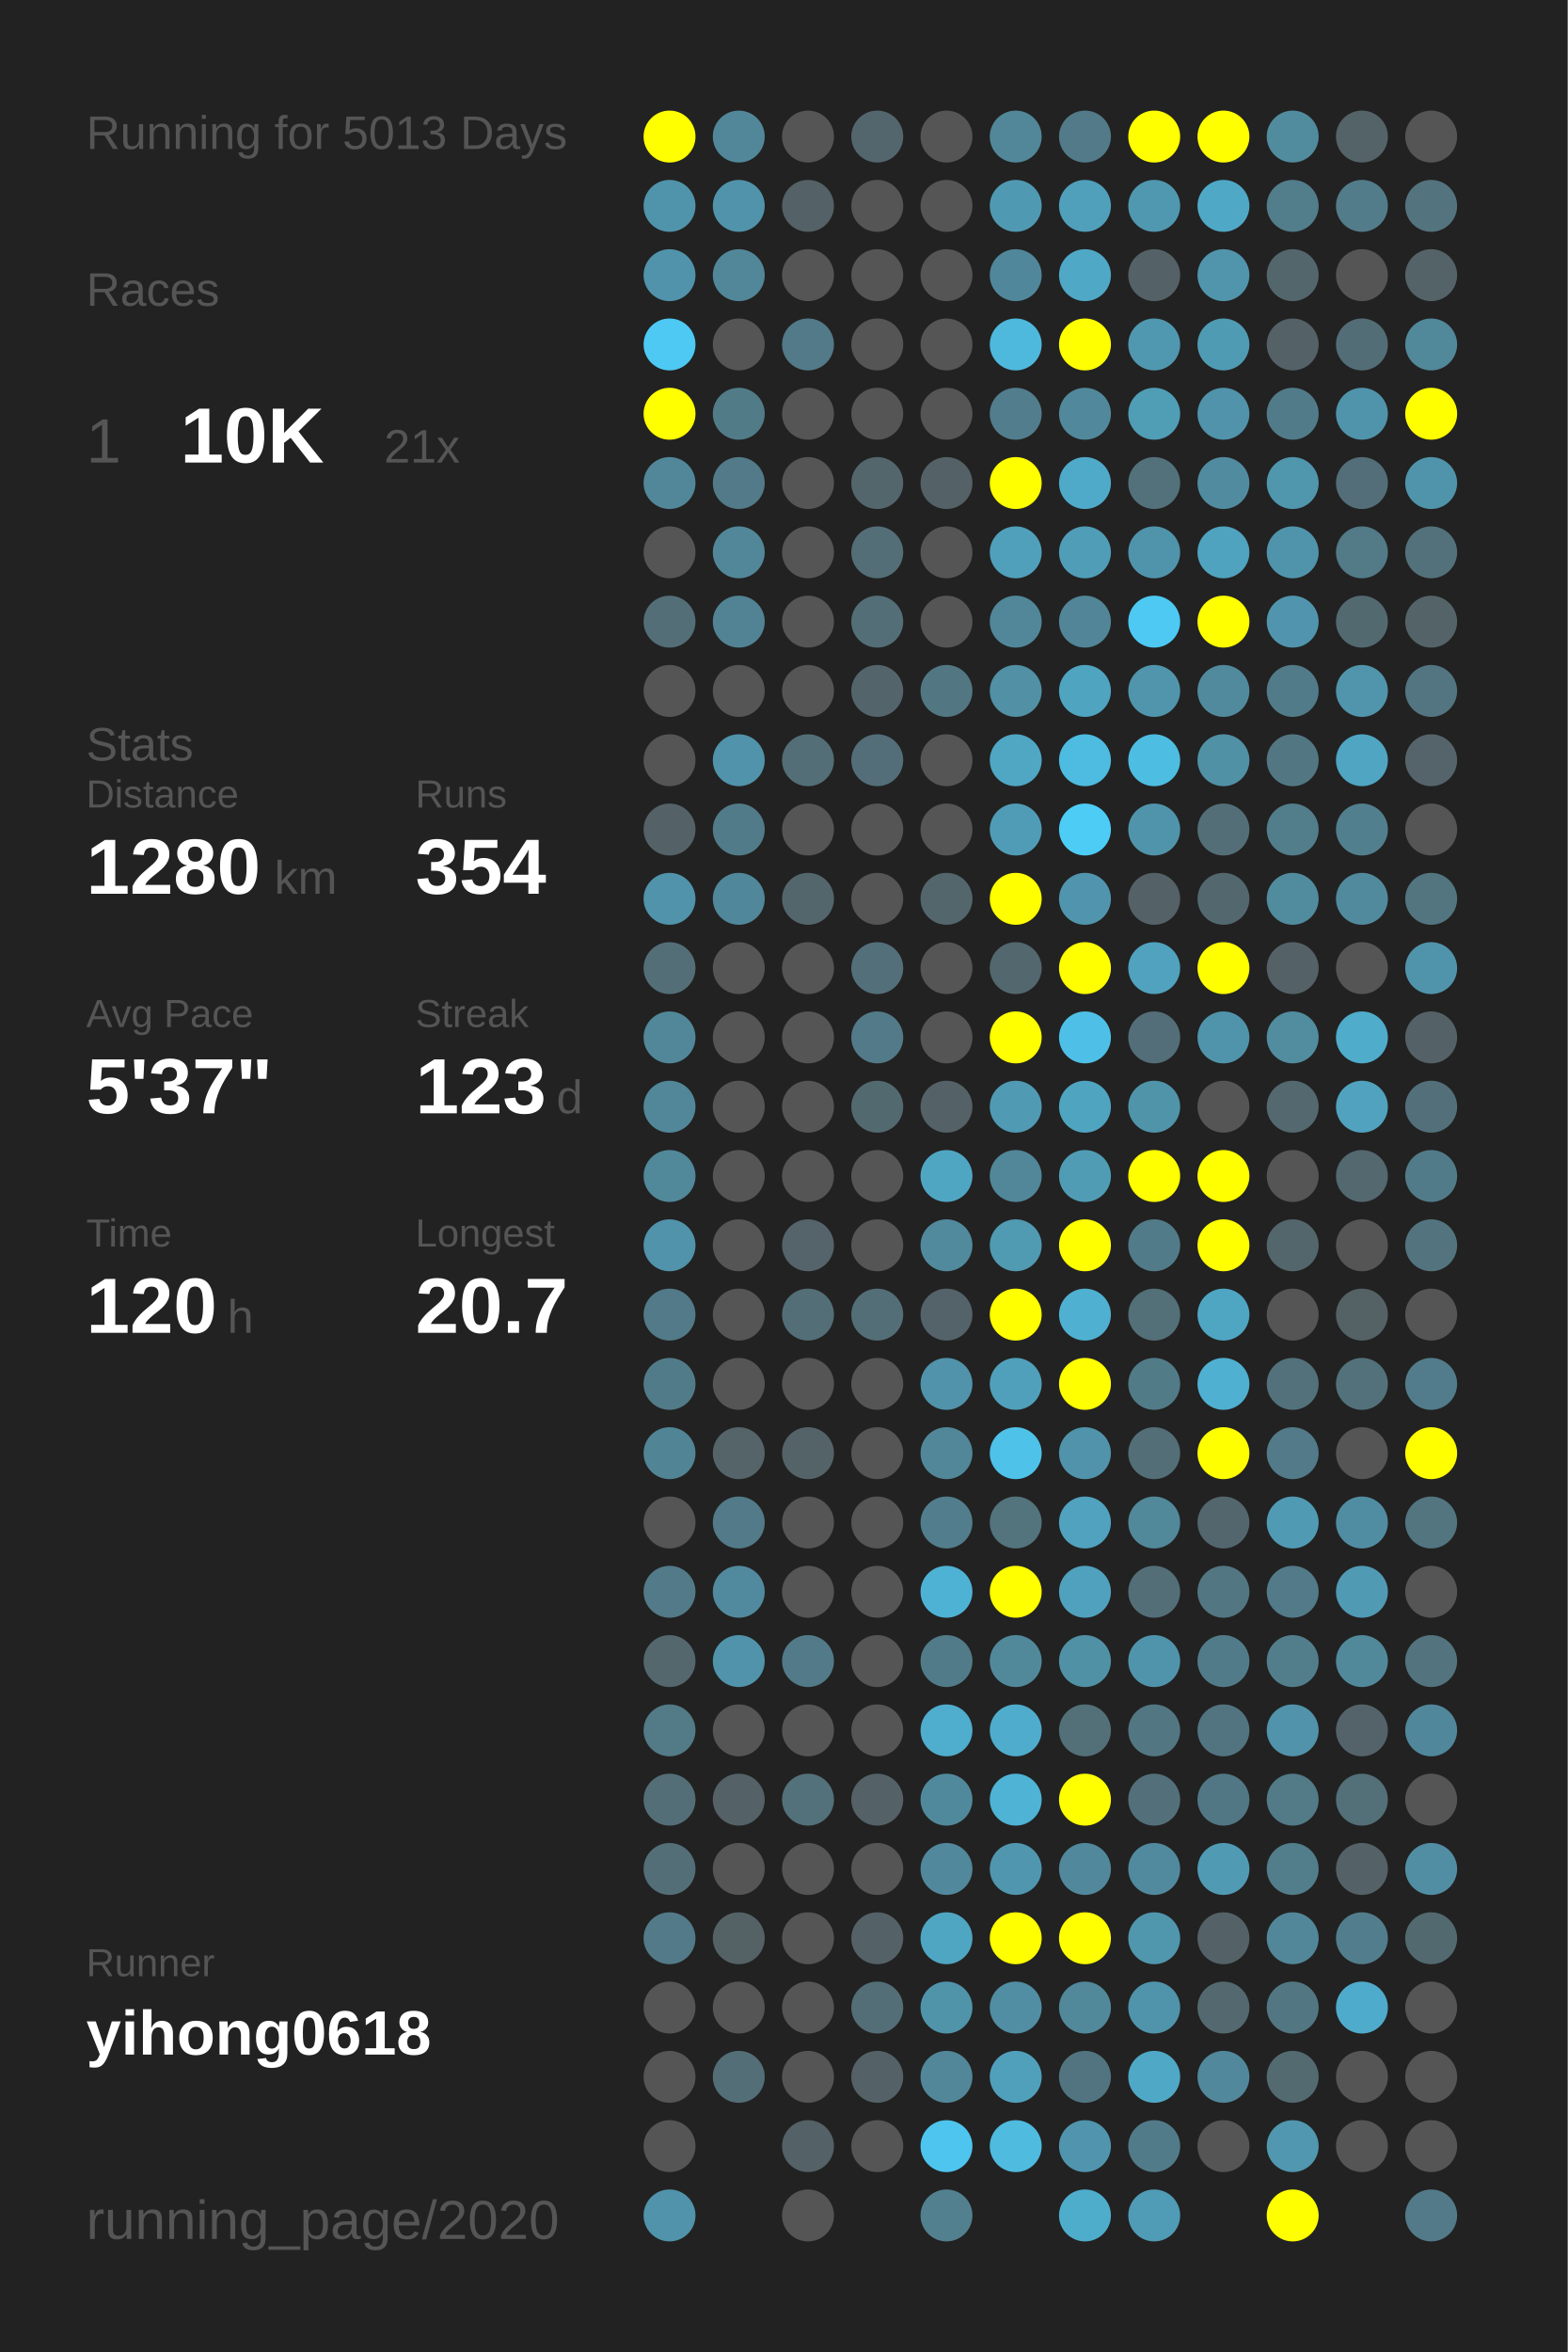
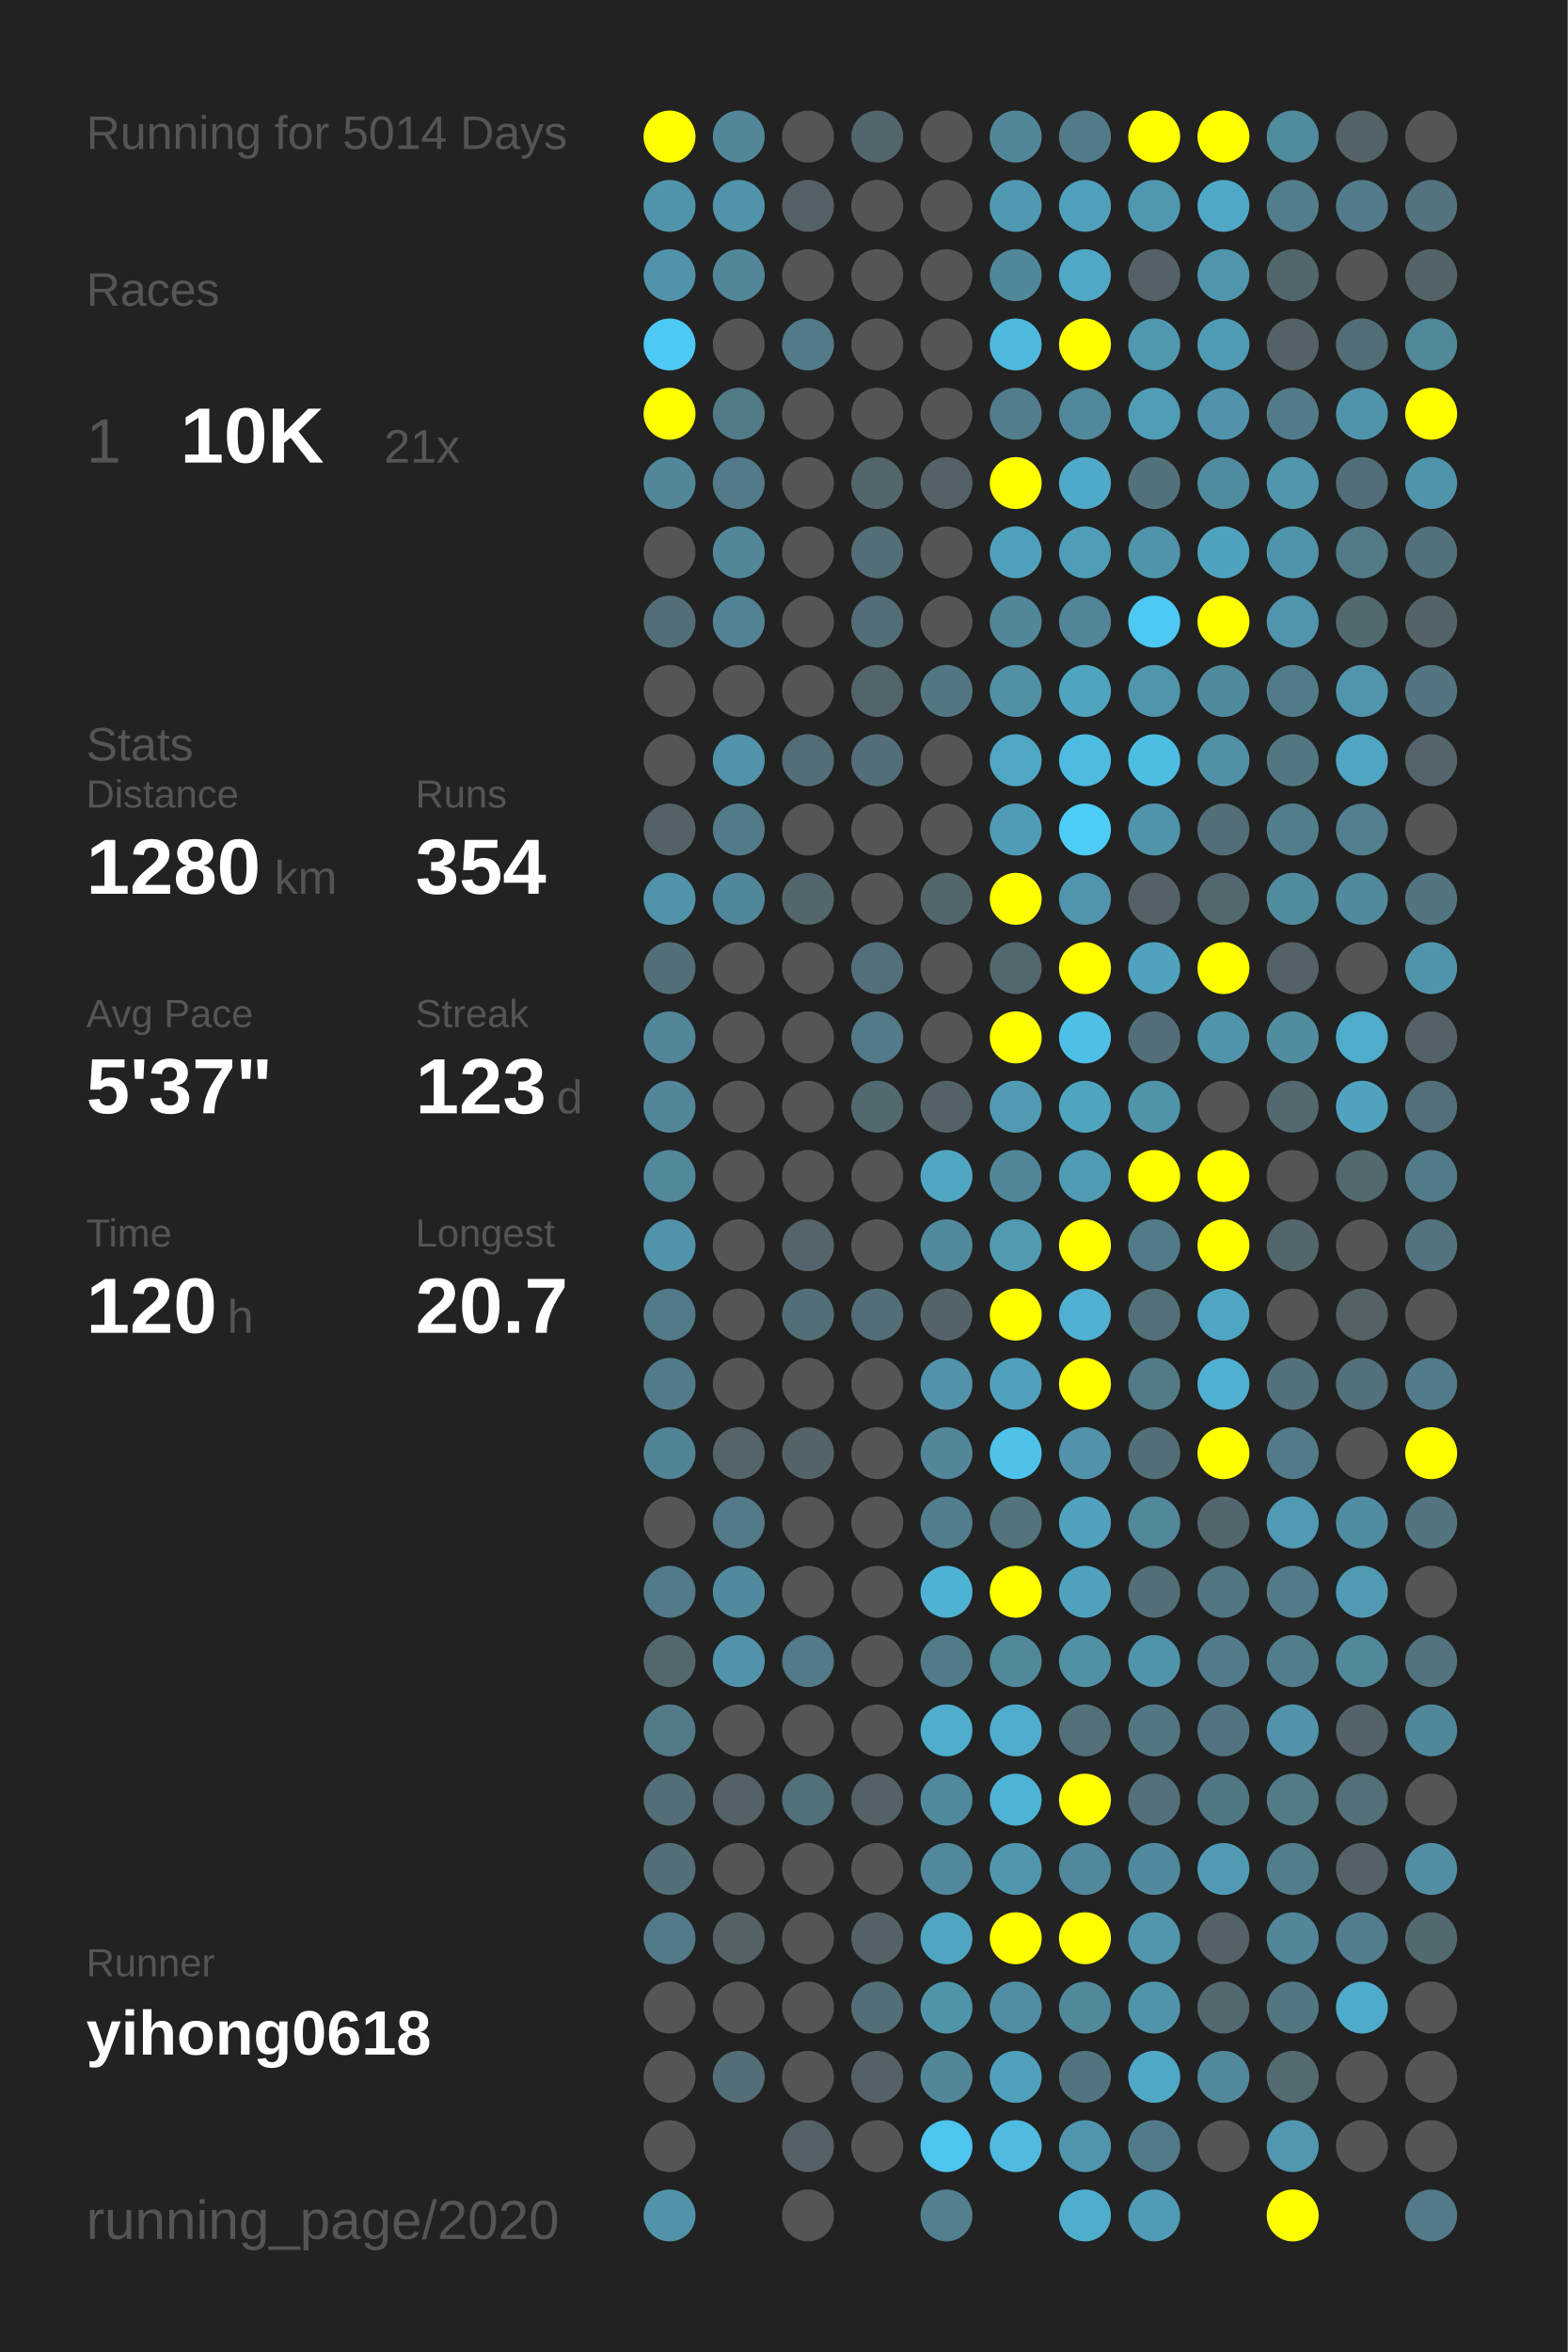
<svg xmlns="http://www.w3.org/2000/svg" baseProfile="full" height="300mm" version="1.1" viewBox="0,0,200,300" width="200mm">
  <defs />
  <rect fill="#222222" height="300" width="200" x="0" y="0" />
-   <text fill="#555555" style="font-size:6px; font-family:Arial;" x="11" y="19">Running for 5013 Days</text>
+   <text fill="#555555" style="font-size:6px; font-family:Arial;" x="11" y="19">Running for 5014 Days</text>
  <text fill="#555555" style="font-size:6px; font-family:Arial;" x="11" y="39">Races</text>
  <text fill="#555555" style="font-size:8px; font-family:Arial;" x="11" y="59">1</text>
  <text fill="#FFFFFF" style="font-size:10px; font-family:Arial; font-weight:bold;" x="23" y="59">10K</text>
  <text fill="#555555" style="font-size:6px; font-family:Arial;" x="49" y="59">21x</text>
  <text fill="#555555" style="font-size:6px; font-family:Arial;" x="11" y="97">Stats</text>
  <text fill="#555555" style="font-size:5px; font-family:Arial;" x="11" y="103">Distance</text>
  <text fill="#FFFFFF" style="font-size:10px; font-family:Arial; font-weight:bold;" x="11" y="114">1280</text>
  <text fill="#555555" style="font-size:6px; font-family:Arial;" x="35" y="114">km</text>
  <text fill="#555555" style="font-size:5px; font-family:Arial;" x="53" y="103">Runs</text>
  <text fill="#FFFFFF" style="font-size:10px; font-family:Arial; font-weight:bold;" x="53" y="114">354</text>
  <text fill="#555555" style="font-size:5px; font-family:Arial;" x="11" y="131">Avg Pace</text>
  <text fill="#FFFFFF" style="font-size:10px; font-family:Arial; font-weight:bold;" x="11" y="142">5'37"</text>
  <text fill="#555555" style="font-size:5px; font-family:Arial;" x="53" y="131">Streak</text>
  <text fill="#FFFFFF" style="font-size:10px; font-family:Arial; font-weight:bold;" x="53" y="142">123</text>
  <text fill="#555555" style="font-size:6px; font-family:Arial;" x="71" y="142">d</text>
  <text fill="#555555" style="font-size:5px; font-family:Arial;" x="11" y="159">Time</text>
  <text fill="#FFFFFF" style="font-size:10px; font-family:Arial; font-weight:bold;" x="11" y="170">120</text>
  <text fill="#555555" style="font-size:6px; font-family:Arial;" x="29" y="170">h</text>
  <text fill="#555555" style="font-size:5px; font-family:Arial;" x="53" y="159">Longest</text>
  <text fill="#FFFFFF" style="font-size:10px; font-family:Arial; font-weight:bold;" x="53" y="170">20.7</text>
  <text fill="#555555" style="font-size:5px; font-family:Arial;" x="11" y="252.065">Runner</text>
  <text fill="#FFFFFF" style="font-size:8px; font-family:Arial; font-weight:bold;" x="11" y="262.065">yihong0618</text>
  <text fill="#555555" style="font-size:7px; font-family:Arial;" x="11" y="285.581">running_page/2020</text>
  <circle cx="85.417" cy="17.419" fill="#FFFF00" r="3.312" />
  <circle cx="85.417" cy="26.258" fill="#5094ab" r="3.312" />
  <circle cx="85.417" cy="35.097" fill="#5093aa" r="3.312" />
  <circle cx="85.417" cy="43.935" fill="#4dc9f3" r="3.312" />
  <circle cx="85.417" cy="52.774" fill="#FFFF00" r="3.312" />
  <circle cx="85.417" cy="61.613" fill="#518799" r="3.312" />
  <circle cx="85.417" cy="70.452" fill="#555555" r="3.312" />
  <circle cx="85.417" cy="79.29" fill="#536e77" r="3.312" />
  <circle cx="85.417" cy="88.129" fill="#555555" r="3.312" />
  <circle cx="85.417" cy="96.968" fill="#555555" r="3.312" />
  <circle cx="85.417" cy="105.806" fill="#546267" r="3.312" />
  <circle cx="85.417" cy="114.645" fill="#5093aa" r="3.312" />
  <circle cx="85.417" cy="123.484" fill="#536e77" r="3.312" />
  <circle cx="85.417" cy="132.323" fill="#518799" r="3.312" />
  <circle cx="85.417" cy="141.161" fill="#518799" r="3.312" />
  <circle cx="85.417" cy="150" fill="#51889a" r="3.312" />
  <circle cx="85.417" cy="158.839" fill="#5093aa" r="3.312" />
  <circle cx="85.417" cy="167.677" fill="#527a88" r="3.312" />
  <circle cx="85.417" cy="176.516" fill="#527b89" r="3.312" />
  <circle cx="85.417" cy="185.355" fill="#518495" r="3.312" />
  <circle cx="85.417" cy="194.194" fill="#555555" r="3.312" />
  <circle cx="85.417" cy="203.032" fill="#527a88" r="3.312" />
  <circle cx="85.417" cy="211.871" fill="#53676d" r="3.312" />
  <circle cx="85.417" cy="220.71" fill="#527a87" r="3.312" />
  <circle cx="85.417" cy="229.548" fill="#536e77" r="3.312" />
  <circle cx="85.417" cy="238.387" fill="#536e77" r="3.312" />
  <circle cx="85.417" cy="247.226" fill="#527a88" r="3.312" />
  <circle cx="85.417" cy="256.065" fill="#555555" r="3.312" />
  <circle cx="85.417" cy="264.903" fill="#555555" r="3.312" />
  <circle cx="85.417" cy="273.742" fill="#555555" r="3.312" />
  <circle cx="85.417" cy="282.581" fill="#5093aa" r="3.312" />
  <circle cx="94.25" cy="17.419" fill="#518799" r="3.312" />
  <circle cx="94.25" cy="26.258" fill="#5093aa" r="3.312" />
  <circle cx="94.25" cy="35.097" fill="#518799" r="3.312" />
  <circle cx="94.25" cy="43.935" fill="#555555" r="3.312" />
  <circle cx="94.25" cy="52.774" fill="#527b88" r="3.312" />
  <circle cx="94.25" cy="61.613" fill="#527a88" r="3.312" />
  <circle cx="94.25" cy="70.452" fill="#518799" r="3.312" />
  <circle cx="94.25" cy="79.29" fill="#528394" r="3.312" />
  <circle cx="94.25" cy="88.129" fill="#555555" r="3.312" />
  <circle cx="94.25" cy="96.968" fill="#5093aa" r="3.312" />
  <circle cx="94.25" cy="105.806" fill="#527b89" r="3.312" />
  <circle cx="94.25" cy="114.645" fill="#51879a" r="3.312" />
  <circle cx="94.25" cy="123.484" fill="#555555" r="3.312" />
  <circle cx="94.25" cy="132.323" fill="#555555" r="3.312" />
  <circle cx="94.25" cy="141.161" fill="#555555" r="3.312" />
  <circle cx="94.25" cy="150" fill="#555555" r="3.312" />
  <circle cx="94.25" cy="158.839" fill="#555555" r="3.312" />
  <circle cx="94.25" cy="167.677" fill="#555555" r="3.312" />
  <circle cx="94.25" cy="176.516" fill="#555555" r="3.312" />
  <circle cx="94.25" cy="185.355" fill="#546469" r="3.312" />
  <circle cx="94.25" cy="194.194" fill="#527a88" r="3.312" />
  <circle cx="94.25" cy="203.032" fill="#518a9e" r="3.312" />
  <circle cx="94.25" cy="211.871" fill="#5093aa" r="3.312" />
  <circle cx="94.25" cy="220.71" fill="#555555" r="3.312" />
  <circle cx="94.25" cy="229.548" fill="#546166" r="3.312" />
  <circle cx="94.25" cy="238.387" fill="#555555" r="3.312" />
  <circle cx="94.25" cy="247.226" fill="#546266" r="3.312" />
  <circle cx="94.25" cy="256.065" fill="#555555" r="3.312" />
  <circle cx="94.25" cy="264.903" fill="#536e77" r="3.312" />
  <circle cx="103.083" cy="17.419" fill="#555555" r="3.312" />
  <circle cx="103.083" cy="26.258" fill="#546166" r="3.312" />
  <circle cx="103.083" cy="35.097" fill="#555555" r="3.312" />
  <circle cx="103.083" cy="43.935" fill="#527a88" r="3.312" />
  <circle cx="103.083" cy="52.774" fill="#555555" r="3.312" />
  <circle cx="103.083" cy="61.613" fill="#555555" r="3.312" />
  <circle cx="103.083" cy="70.452" fill="#555555" r="3.312" />
  <circle cx="103.083" cy="79.29" fill="#555555" r="3.312" />
  <circle cx="103.083" cy="88.129" fill="#555555" r="3.312" />
  <circle cx="103.083" cy="96.968" fill="#536e77" r="3.312" />
  <circle cx="103.083" cy="105.806" fill="#555555" r="3.312" />
  <circle cx="103.083" cy="114.645" fill="#53666c" r="3.312" />
  <circle cx="103.083" cy="123.484" fill="#555555" r="3.312" />
  <circle cx="103.083" cy="132.323" fill="#555555" r="3.312" />
  <circle cx="103.083" cy="141.161" fill="#555555" r="3.312" />
  <circle cx="103.083" cy="150" fill="#555555" r="3.312" />
  <circle cx="103.083" cy="158.839" fill="#54646a" r="3.312" />
  <circle cx="103.083" cy="167.677" fill="#536e77" r="3.312" />
  <circle cx="103.083" cy="176.516" fill="#555555" r="3.312" />
  <circle cx="103.083" cy="185.355" fill="#546368" r="3.312" />
  <circle cx="103.083" cy="194.194" fill="#555555" r="3.312" />
  <circle cx="103.083" cy="203.032" fill="#555555" r="3.312" />
  <circle cx="103.083" cy="211.871" fill="#527a88" r="3.312" />
  <circle cx="103.083" cy="220.71" fill="#555555" r="3.312" />
  <circle cx="103.083" cy="229.548" fill="#53717b" r="3.312" />
  <circle cx="103.083" cy="238.387" fill="#555555" r="3.312" />
  <circle cx="103.083" cy="247.226" fill="#555555" r="3.312" />
  <circle cx="103.083" cy="256.065" fill="#555555" r="3.312" />
  <circle cx="103.083" cy="264.903" fill="#555555" r="3.312" />
  <circle cx="103.083" cy="273.742" fill="#546166" r="3.312" />
  <circle cx="103.083" cy="282.581" fill="#555555" r="3.312" />
  <circle cx="111.917" cy="17.419" fill="#53666d" r="3.312" />
  <circle cx="111.917" cy="26.258" fill="#555555" r="3.312" />
  <circle cx="111.917" cy="35.097" fill="#555555" r="3.312" />
  <circle cx="111.917" cy="43.935" fill="#555555" r="3.312" />
  <circle cx="111.917" cy="52.774" fill="#555555" r="3.312" />
  <circle cx="111.917" cy="61.613" fill="#53666c" r="3.312" />
  <circle cx="111.917" cy="70.452" fill="#536e77" r="3.312" />
  <circle cx="111.917" cy="79.29" fill="#536e77" r="3.312" />
  <circle cx="111.917" cy="88.129" fill="#53656b" r="3.312" />
  <circle cx="111.917" cy="96.968" fill="#536e78" r="3.312" />
  <circle cx="111.917" cy="105.806" fill="#555555" r="3.312" />
  <circle cx="111.917" cy="114.645" fill="#555555" r="3.312" />
  <circle cx="111.917" cy="123.484" fill="#536f79" r="3.312" />
  <circle cx="111.917" cy="132.323" fill="#527a88" r="3.312" />
  <circle cx="111.917" cy="141.161" fill="#536970" r="3.312" />
  <circle cx="111.917" cy="150" fill="#555555" r="3.312" />
  <circle cx="111.917" cy="158.839" fill="#555555" r="3.312" />
  <circle cx="111.917" cy="167.677" fill="#536e77" r="3.312" />
  <circle cx="111.917" cy="176.516" fill="#555555" r="3.312" />
  <circle cx="111.917" cy="185.355" fill="#555555" r="3.312" />
  <circle cx="111.917" cy="194.194" fill="#555555" r="3.312" />
  <circle cx="111.917" cy="203.032" fill="#555555" r="3.312" />
  <circle cx="111.917" cy="211.871" fill="#555555" r="3.312" />
  <circle cx="111.917" cy="220.71" fill="#555555" r="3.312" />
  <circle cx="111.917" cy="229.548" fill="#546166" r="3.312" />
  <circle cx="111.917" cy="238.387" fill="#555555" r="3.312" />
  <circle cx="111.917" cy="247.226" fill="#546267" r="3.312" />
  <circle cx="111.917" cy="256.065" fill="#536e77" r="3.312" />
  <circle cx="111.917" cy="264.903" fill="#546166" r="3.312" />
  <circle cx="111.917" cy="273.742" fill="#555555" r="3.312" />
  <circle cx="120.75" cy="17.419" fill="#555555" r="3.312" />
  <circle cx="120.75" cy="26.258" fill="#555555" r="3.312" />
  <circle cx="120.75" cy="35.097" fill="#555555" r="3.312" />
  <circle cx="120.75" cy="43.935" fill="#555555" r="3.312" />
  <circle cx="120.75" cy="52.774" fill="#555555" r="3.312" />
  <circle cx="120.75" cy="61.613" fill="#546166" r="3.312" />
  <circle cx="120.75" cy="70.452" fill="#555555" r="3.312" />
  <circle cx="120.75" cy="79.29" fill="#555555" r="3.312" />
  <circle cx="120.75" cy="88.129" fill="#527783" r="3.312" />
  <circle cx="120.75" cy="96.968" fill="#555555" r="3.312" />
  <circle cx="120.75" cy="105.806" fill="#555555" r="3.312" />
  <circle cx="120.75" cy="114.645" fill="#53666c" r="3.312" />
  <circle cx="120.75" cy="123.484" fill="#555555" r="3.312" />
  <circle cx="120.75" cy="132.323" fill="#555555" r="3.312" />
  <circle cx="120.75" cy="141.161" fill="#546166" r="3.312" />
  <circle cx="120.75" cy="150" fill="#4fa6c3" r="3.312" />
  <circle cx="120.75" cy="158.839" fill="#518a9d" r="3.312" />
  <circle cx="120.75" cy="167.677" fill="#546369" r="3.312" />
  <circle cx="120.75" cy="176.516" fill="#5093aa" r="3.312" />
  <circle cx="120.75" cy="185.355" fill="#518799" r="3.312" />
  <circle cx="120.75" cy="194.194" fill="#527d8c" r="3.312" />
  <circle cx="120.75" cy="203.032" fill="#4eb2d4" r="3.312" />
  <circle cx="120.75" cy="211.871" fill="#527b89" r="3.312" />
  <circle cx="120.75" cy="220.71" fill="#4fadcd" r="3.312" />
  <circle cx="120.75" cy="229.548" fill="#51899c" r="3.312" />
  <circle cx="120.75" cy="238.387" fill="#51889b" r="3.312" />
  <circle cx="120.75" cy="247.226" fill="#4fa6c3" r="3.312" />
  <circle cx="120.75" cy="256.065" fill="#5094aa" r="3.312" />
  <circle cx="120.75" cy="264.903" fill="#518799" r="3.312" />
  <circle cx="120.75" cy="273.742" fill="#4dc5ee" r="3.312" />
  <circle cx="120.75" cy="282.581" fill="#52808f" r="3.312" />
  <circle cx="129.583" cy="17.419" fill="#518799" r="3.312" />
  <circle cx="129.583" cy="26.258" fill="#5099b2" r="3.312" />
  <circle cx="129.583" cy="35.097" fill="#51879a" r="3.312" />
  <circle cx="129.583" cy="43.935" fill="#4eb9dd" r="3.312" />
  <circle cx="129.583" cy="52.774" fill="#527d8c" r="3.312" />
  <circle cx="129.583" cy="61.613" fill="#FFFF00" r="3.312" />
  <circle cx="129.583" cy="70.452" fill="#50a0bb" r="3.312" />
  <circle cx="129.583" cy="79.29" fill="#518799" r="3.312" />
  <circle cx="129.583" cy="88.129" fill="#5190a5" r="3.312" />
  <circle cx="129.583" cy="96.968" fill="#4fa7c4" r="3.312" />
  <circle cx="129.583" cy="105.806" fill="#509cb6" r="3.312" />
  <circle cx="129.583" cy="114.645" fill="#FFFF00" r="3.312" />
  <circle cx="129.583" cy="123.484" fill="#53676e" r="3.312" />
  <circle cx="129.583" cy="132.323" fill="#FFFF00" r="3.312" />
  <circle cx="129.583" cy="141.161" fill="#509ab3" r="3.312" />
  <circle cx="129.583" cy="150" fill="#518799" r="3.312" />
  <circle cx="129.583" cy="158.839" fill="#509ab2" r="3.312" />
  <circle cx="129.583" cy="167.677" fill="#FFFF00" r="3.312" />
  <circle cx="129.583" cy="176.516" fill="#50a0bb" r="3.312" />
  <circle cx="129.583" cy="185.355" fill="#4ec2e9" r="3.312" />
  <circle cx="129.583" cy="194.194" fill="#53737d" r="3.312" />
  <circle cx="129.583" cy="203.032" fill="#FFFF00" r="3.312" />
  <circle cx="129.583" cy="211.871" fill="#51899b" r="3.312" />
  <circle cx="129.583" cy="220.71" fill="#4faccc" r="3.312" />
  <circle cx="129.583" cy="229.548" fill="#4eb3d5" r="3.312" />
  <circle cx="129.583" cy="238.387" fill="#5096ae" r="3.312" />
  <circle cx="129.583" cy="247.226" fill="#FFFF00" r="3.312" />
  <circle cx="129.583" cy="256.065" fill="#518ea3" r="3.312" />
  <circle cx="129.583" cy="264.903" fill="#50a0bb" r="3.312" />
  <circle cx="129.583" cy="273.742" fill="#4ebbdf" r="3.312" />
  <circle cx="138.417" cy="17.419" fill="#527a88" r="3.312" />
  <circle cx="138.417" cy="26.258" fill="#50a0bc" r="3.312" />
  <circle cx="138.417" cy="35.097" fill="#4fa8c6" r="3.312" />
  <circle cx="138.417" cy="43.935" fill="#FFFF00" r="3.312" />
  <circle cx="138.417" cy="52.774" fill="#51889b" r="3.312" />
  <circle cx="138.417" cy="61.613" fill="#4faac9" r="3.312" />
  <circle cx="138.417" cy="70.452" fill="#509db7" r="3.312" />
  <circle cx="138.417" cy="79.29" fill="#518597" r="3.312" />
  <circle cx="138.417" cy="88.129" fill="#4fa4c0" r="3.312" />
  <circle cx="138.417" cy="96.968" fill="#4ebbe0" r="3.312" />
  <circle cx="138.417" cy="105.806" fill="#4dccf6" r="3.312" />
  <circle cx="138.417" cy="114.645" fill="#5095ad" r="3.312" />
  <circle cx="138.417" cy="123.484" fill="#FFFF00" r="3.312" />
  <circle cx="138.417" cy="132.323" fill="#4ec0e7" r="3.312" />
  <circle cx="138.417" cy="141.161" fill="#4fa4c0" r="3.312" />
  <circle cx="138.417" cy="150" fill="#509cb5" r="3.312" />
  <circle cx="138.417" cy="158.839" fill="#FFFF00" r="3.312" />
  <circle cx="138.417" cy="167.677" fill="#4fb0d1" r="3.312" />
  <circle cx="138.417" cy="176.516" fill="#FFFF00" r="3.312" />
  <circle cx="138.417" cy="185.355" fill="#5093aa" r="3.312" />
  <circle cx="138.417" cy="194.194" fill="#50a2be" r="3.312" />
  <circle cx="138.417" cy="203.032" fill="#50a1bd" r="3.312" />
  <circle cx="138.417" cy="211.871" fill="#5191a6" r="3.312" />
  <circle cx="138.417" cy="220.71" fill="#537079" r="3.312" />
  <circle cx="138.417" cy="229.548" fill="#FFFF00" r="3.312" />
  <circle cx="138.417" cy="238.387" fill="#51889b" r="3.312" />
  <circle cx="138.417" cy="247.226" fill="#FFFF00" r="3.312" />
  <circle cx="138.417" cy="256.065" fill="#51889a" r="3.312" />
  <circle cx="138.417" cy="264.903" fill="#527480" r="3.312" />
  <circle cx="138.417" cy="273.742" fill="#5095ad" r="3.312" />
  <circle cx="138.417" cy="282.581" fill="#4fadcc" r="3.312" />
  <circle cx="147.25" cy="17.419" fill="#FFFF00" r="3.312" />
  <circle cx="147.25" cy="26.258" fill="#5098b0" r="3.312" />
  <circle cx="147.25" cy="35.097" fill="#546267" r="3.312" />
  <circle cx="147.25" cy="43.935" fill="#5098b0" r="3.312" />
  <circle cx="147.25" cy="52.774" fill="#509db6" r="3.312" />
  <circle cx="147.25" cy="61.613" fill="#53717b" r="3.312" />
  <circle cx="147.25" cy="70.452" fill="#5094ab" r="3.312" />
  <circle cx="147.25" cy="79.29" fill="#4dc9f3" r="3.312" />
  <circle cx="147.25" cy="88.129" fill="#5095ac" r="3.312" />
  <circle cx="147.25" cy="96.968" fill="#4ebde2" r="3.312" />
  <circle cx="147.25" cy="105.806" fill="#5094ab" r="3.312" />
  <circle cx="147.25" cy="114.645" fill="#546166" r="3.312" />
  <circle cx="147.25" cy="123.484" fill="#50a2be" r="3.312" />
  <circle cx="147.25" cy="132.323" fill="#536e78" r="3.312" />
  <circle cx="147.25" cy="141.161" fill="#5094aa" r="3.312" />
  <circle cx="147.25" cy="150" fill="#FFFF00" r="3.312" />
  <circle cx="147.25" cy="158.839" fill="#527b89" r="3.312" />
  <circle cx="147.25" cy="167.677" fill="#536f78" r="3.312" />
  <circle cx="147.25" cy="176.516" fill="#527b88" r="3.312" />
  <circle cx="147.25" cy="185.355" fill="#536e77" r="3.312" />
  <circle cx="147.25" cy="194.194" fill="#51889a" r="3.312" />
  <circle cx="147.25" cy="203.032" fill="#536e77" r="3.312" />
  <circle cx="147.25" cy="211.871" fill="#5094ab" r="3.312" />
  <circle cx="147.25" cy="220.71" fill="#527783" r="3.312" />
  <circle cx="147.25" cy="229.548" fill="#53707a" r="3.312" />
  <circle cx="147.25" cy="238.387" fill="#518a9e" r="3.312" />
  <circle cx="147.25" cy="247.226" fill="#5096ad" r="3.312" />
  <circle cx="147.25" cy="256.065" fill="#5094ab" r="3.312" />
  <circle cx="147.25" cy="264.903" fill="#4fa8c6" r="3.312" />
  <circle cx="147.25" cy="273.742" fill="#527b89" r="3.312" />
  <circle cx="147.25" cy="282.581" fill="#509bb5" r="3.312" />
  <circle cx="156.083" cy="17.419" fill="#FFFF00" r="3.312" />
  <circle cx="156.083" cy="26.258" fill="#4fa8c6" r="3.312" />
  <circle cx="156.083" cy="35.097" fill="#5095ac" r="3.312" />
  <circle cx="156.083" cy="43.935" fill="#509bb4" r="3.312" />
  <circle cx="156.083" cy="52.774" fill="#5093aa" r="3.312" />
  <circle cx="156.083" cy="61.613" fill="#518b9f" r="3.312" />
  <circle cx="156.083" cy="70.452" fill="#4fa3bf" r="3.312" />
  <circle cx="156.083" cy="79.29" fill="#FFFF00" r="3.312" />
  <circle cx="156.083" cy="88.129" fill="#518a9d" r="3.312" />
  <circle cx="156.083" cy="96.968" fill="#5191a6" r="3.312" />
  <circle cx="156.083" cy="105.806" fill="#536e77" r="3.312" />
  <circle cx="156.083" cy="114.645" fill="#53676e" r="3.312" />
  <circle cx="156.083" cy="123.484" fill="#FFFF00" r="3.312" />
  <circle cx="156.083" cy="132.323" fill="#5094ab" r="3.312" />
  <circle cx="156.083" cy="141.161" fill="#555555" r="3.312" />
  <circle cx="156.083" cy="150" fill="#FFFF00" r="3.312" />
  <circle cx="156.083" cy="158.839" fill="#FFFF00" r="3.312" />
  <circle cx="156.083" cy="167.677" fill="#4fa6c3" r="3.312" />
  <circle cx="156.083" cy="176.516" fill="#4fb0d1" r="3.312" />
  <circle cx="156.083" cy="185.355" fill="#FFFF00" r="3.312" />
  <circle cx="156.083" cy="194.194" fill="#53666d" r="3.312" />
  <circle cx="156.083" cy="203.032" fill="#527682" r="3.312" />
  <circle cx="156.083" cy="211.871" fill="#527b89" r="3.312" />
  <circle cx="156.083" cy="220.71" fill="#527480" r="3.312" />
  <circle cx="156.083" cy="229.548" fill="#527784" r="3.312" />
  <circle cx="156.083" cy="238.387" fill="#509ab4" r="3.312" />
  <circle cx="156.083" cy="247.226" fill="#546267" r="3.312" />
  <circle cx="156.083" cy="256.065" fill="#53686f" r="3.312" />
  <circle cx="156.083" cy="264.903" fill="#51889b" r="3.312" />
  <circle cx="156.083" cy="273.742" fill="#555555" r="3.312" />
  <circle cx="164.917" cy="17.419" fill="#518b9e" r="3.312" />
  <circle cx="164.917" cy="26.258" fill="#527d8b" r="3.312" />
  <circle cx="164.917" cy="35.097" fill="#53666c" r="3.312" />
  <circle cx="164.917" cy="43.935" fill="#546166" r="3.312" />
  <circle cx="164.917" cy="52.774" fill="#527b89" r="3.312" />
  <circle cx="164.917" cy="61.613" fill="#5096ad" r="3.312" />
  <circle cx="164.917" cy="70.452" fill="#5094ab" r="3.312" />
  <circle cx="164.917" cy="79.29" fill="#5095ad" r="3.312" />
  <circle cx="164.917" cy="88.129" fill="#527b89" r="3.312" />
  <circle cx="164.917" cy="96.968" fill="#527783" r="3.312" />
  <circle cx="164.917" cy="105.806" fill="#527d8b" r="3.312" />
  <circle cx="164.917" cy="114.645" fill="#518b9e" r="3.312" />
  <circle cx="164.917" cy="123.484" fill="#546166" r="3.312" />
  <circle cx="164.917" cy="132.323" fill="#518c9f" r="3.312" />
  <circle cx="164.917" cy="141.161" fill="#53686f" r="3.312" />
  <circle cx="164.917" cy="150" fill="#555555" r="3.312" />
  <circle cx="164.917" cy="158.839" fill="#53666c" r="3.312" />
  <circle cx="164.917" cy="167.677" fill="#555555" r="3.312" />
  <circle cx="164.917" cy="176.516" fill="#53717b" r="3.312" />
  <circle cx="164.917" cy="185.355" fill="#527a88" r="3.312" />
  <circle cx="164.917" cy="194.194" fill="#509ab4" r="3.312" />
  <circle cx="164.917" cy="203.032" fill="#527a88" r="3.312" />
  <circle cx="164.917" cy="211.871" fill="#527e8c" r="3.312" />
  <circle cx="164.917" cy="220.71" fill="#5093aa" r="3.312" />
  <circle cx="164.917" cy="229.548" fill="#527a87" r="3.312" />
  <circle cx="164.917" cy="238.387" fill="#527d8b" r="3.312" />
  <circle cx="164.917" cy="247.226" fill="#518799" r="3.312" />
  <circle cx="164.917" cy="256.065" fill="#527783" r="3.312" />
  <circle cx="164.917" cy="264.903" fill="#536a71" r="3.312" />
  <circle cx="164.917" cy="273.742" fill="#5097af" r="3.312" />
  <circle cx="164.917" cy="282.581" fill="#FFFF00" r="3.312" />
  <circle cx="173.75" cy="17.419" fill="#546368" r="3.312" />
  <circle cx="173.75" cy="26.258" fill="#527c8a" r="3.312" />
  <circle cx="173.75" cy="35.097" fill="#555555" r="3.312" />
  <circle cx="173.75" cy="43.935" fill="#536d76" r="3.312" />
  <circle cx="173.75" cy="52.774" fill="#5094ab" r="3.312" />
  <circle cx="173.75" cy="61.613" fill="#536e78" r="3.312" />
  <circle cx="173.75" cy="70.452" fill="#527a87" r="3.312" />
  <circle cx="173.75" cy="79.29" fill="#536970" r="3.312" />
  <circle cx="173.75" cy="88.129" fill="#5095ac" r="3.312" />
  <circle cx="173.75" cy="96.968" fill="#4fa5c2" r="3.312" />
  <circle cx="173.75" cy="105.806" fill="#527f8e" r="3.312" />
  <circle cx="173.75" cy="114.645" fill="#518a9d" r="3.312" />
  <circle cx="173.75" cy="123.484" fill="#555555" r="3.312" />
  <circle cx="173.75" cy="132.323" fill="#4faccb" r="3.312" />
  <circle cx="173.75" cy="141.161" fill="#50a2be" r="3.312" />
  <circle cx="173.75" cy="150" fill="#53686f" r="3.312" />
  <circle cx="173.75" cy="158.839" fill="#555555" r="3.312" />
  <circle cx="173.75" cy="167.677" fill="#546266" r="3.312" />
  <circle cx="173.75" cy="176.516" fill="#53717b" r="3.312" />
  <circle cx="173.75" cy="185.355" fill="#555555" r="3.312" />
  <circle cx="173.75" cy="194.194" fill="#518da2" r="3.312" />
  <circle cx="173.75" cy="203.032" fill="#509ab4" r="3.312" />
  <circle cx="173.75" cy="211.871" fill="#51899b" r="3.312" />
  <circle cx="173.75" cy="220.71" fill="#546369" r="3.312" />
  <circle cx="173.75" cy="229.548" fill="#536f78" r="3.312" />
  <circle cx="173.75" cy="238.387" fill="#546267" r="3.312" />
  <circle cx="173.75" cy="247.226" fill="#527d8c" r="3.312" />
  <circle cx="173.75" cy="256.065" fill="#4fabcb" r="3.312" />
  <circle cx="173.75" cy="264.903" fill="#555555" r="3.312" />
  <circle cx="173.75" cy="273.742" fill="#555555" r="3.312" />
  <circle cx="182.583" cy="17.419" fill="#555555" r="3.312" />
  <circle cx="182.583" cy="26.258" fill="#53737e" r="3.312" />
  <circle cx="182.583" cy="35.097" fill="#546368" r="3.312" />
  <circle cx="182.583" cy="43.935" fill="#51889a" r="3.312" />
  <circle cx="182.583" cy="52.774" fill="#FFFF00" r="3.312" />
  <circle cx="182.583" cy="61.613" fill="#5094ab" r="3.312" />
  <circle cx="182.583" cy="70.452" fill="#53717b" r="3.312" />
  <circle cx="182.583" cy="79.29" fill="#546368" r="3.312" />
  <circle cx="182.583" cy="88.129" fill="#527581" r="3.312" />
  <circle cx="182.583" cy="96.968" fill="#54646a" r="3.312" />
  <circle cx="182.583" cy="105.806" fill="#555555" r="3.312" />
  <circle cx="182.583" cy="114.645" fill="#527580" r="3.312" />
  <circle cx="182.583" cy="123.484" fill="#5094ab" r="3.312" />
  <circle cx="182.583" cy="132.323" fill="#546166" r="3.312" />
  <circle cx="182.583" cy="141.161" fill="#53707a" r="3.312" />
  <circle cx="182.583" cy="150" fill="#527b89" r="3.312" />
  <circle cx="182.583" cy="158.839" fill="#53747f" r="3.312" />
  <circle cx="182.583" cy="167.677" fill="#555555" r="3.312" />
  <circle cx="182.583" cy="176.516" fill="#527c8b" r="3.312" />
  <circle cx="182.583" cy="185.355" fill="#FFFF00" r="3.312" />
  <circle cx="182.583" cy="194.194" fill="#527580" r="3.312" />
  <circle cx="182.583" cy="203.032" fill="#555555" r="3.312" />
  <circle cx="182.583" cy="211.871" fill="#53737e" r="3.312" />
  <circle cx="182.583" cy="220.71" fill="#51879a" r="3.312" />
  <circle cx="182.583" cy="229.548" fill="#555555" r="3.312" />
  <circle cx="182.583" cy="238.387" fill="#518ea3" r="3.312" />
  <circle cx="182.583" cy="247.226" fill="#536970" r="3.312" />
  <circle cx="182.583" cy="256.065" fill="#555555" r="3.312" />
  <circle cx="182.583" cy="264.903" fill="#555555" r="3.312" />
  <circle cx="182.583" cy="273.742" fill="#555555" r="3.312" />
  <circle cx="182.583" cy="282.581" fill="#527a88" r="3.312" />
</svg>
